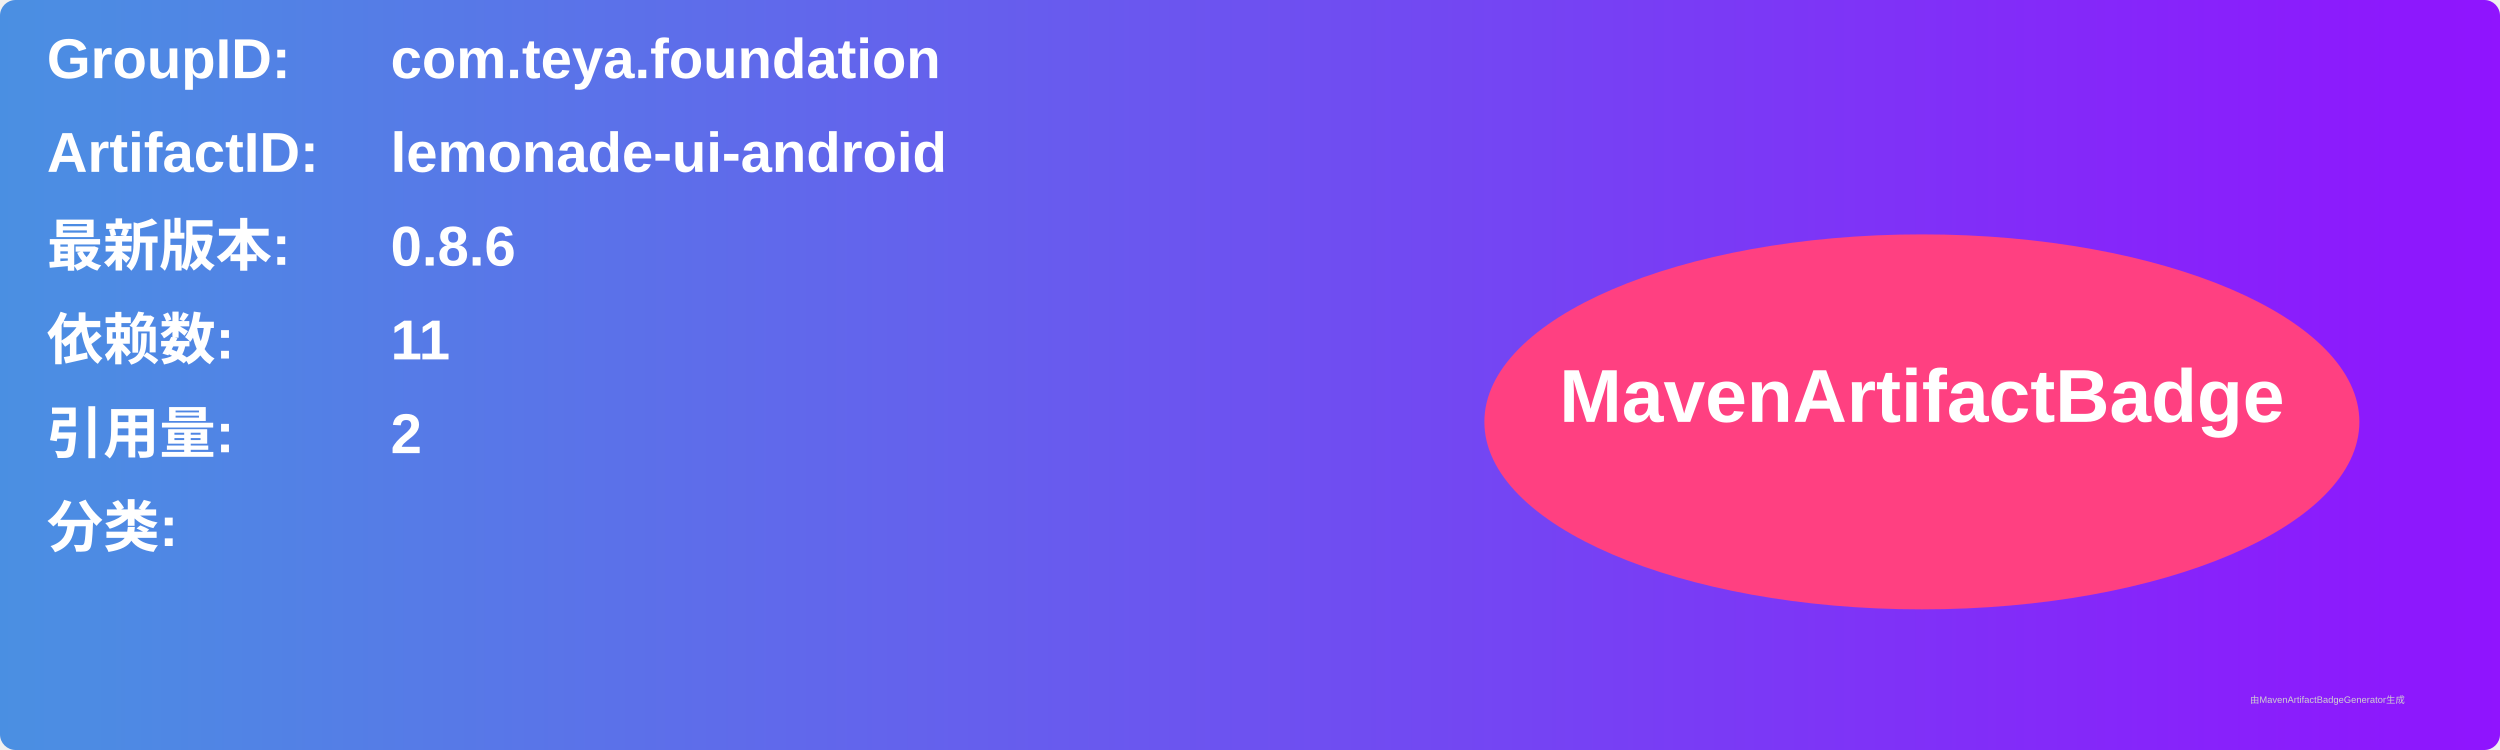
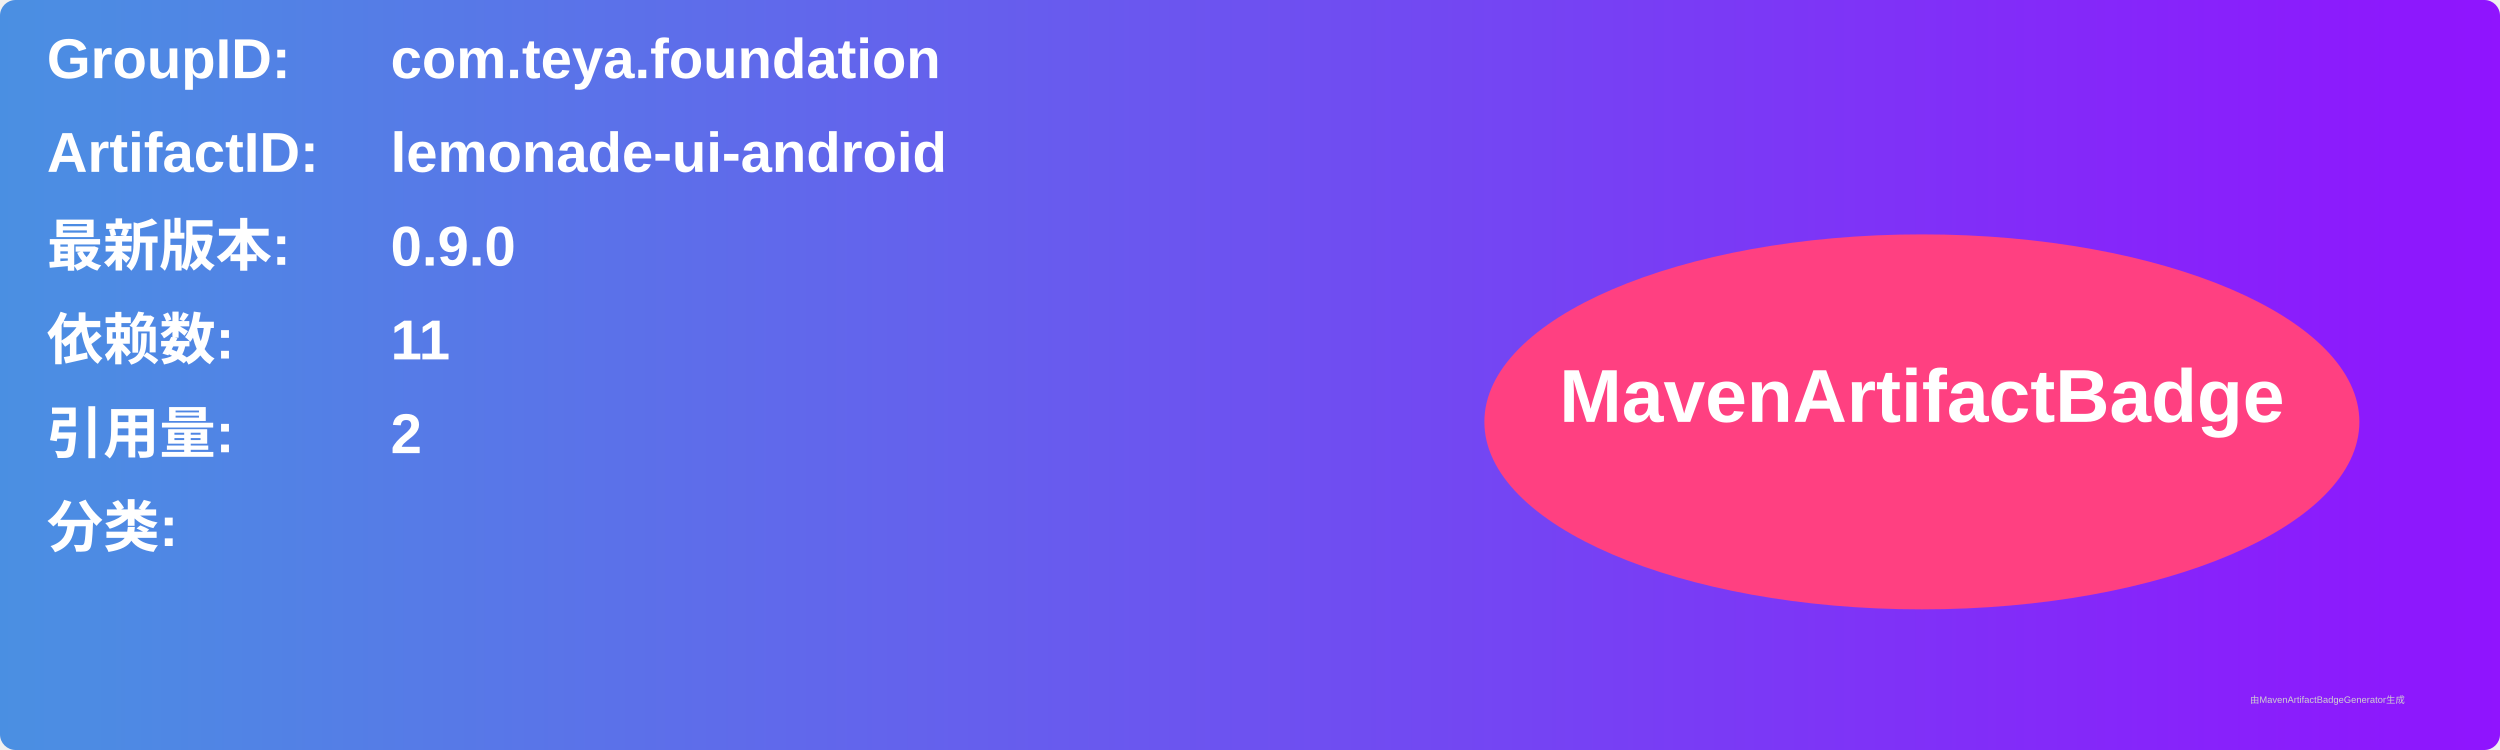
<svg xmlns="http://www.w3.org/2000/svg" width="800" height="240" viewBox="0 0 800 240">
  <linearGradient id="grad" x1="0%" y1="0%" x2="100%" y2="0%">
    <stop offset="0%" stop-color="#4a90e2" />
    <stop offset="100%" stop-color="#9013fe" />
  </linearGradient>
  <rect width="100%" height="100%" rx="5" ry="5" fill="url(#grad)" />
  <g transform="translate(15, 15)">
    <text x="0" y="10" font-family="Arial" font-size="18" fill="white" font-weight="bold" width="260">GroupID:</text>
    <text x="110" y="10" font-family="Arial" font-size="18" fill="white" font-weight="bold" width="460">com.teya.foundation</text>
    <text x="0" y="40" font-family="Arial" font-size="18" fill="white" font-weight="bold" width="260">ArtifactID:</text>
    <text x="110" y="40" font-family="Arial" font-size="18" fill="white" font-weight="bold" width="460">lemonade-ui-android</text>
    <text x="0" y="70" font-family="Arial" font-size="18" fill="white" font-weight="bold">最新版本:</text>
    <text x="110" y="70" font-family="Arial" font-size="18" fill="white" font-weight="bold">
-       <tspan font-weight="bold">0.8.6</tspan>
+       <tspan font-weight="bold">0.9.0</tspan>
    </text>
    <text x="0" y="100" font-family="Arial" font-size="18" fill="white" font-weight="bold">依赖数: </text>
    <text x="110" y="100" font-family="Arial" font-size="18" fill="white">
      <tspan font-weight="bold">11</tspan>
    </text>
    <text x="0" y="130" font-family="Arial" font-size="18" fill="white" font-weight="bold">引用量: </text>
    <text x="110" y="130" font-family="Arial" font-size="18" fill="white">
      <tspan font-weight="bold">2</tspan>
    </text>
    <text x="0" y="160" font-family="Arial" font-size="18" fill="white" font-weight="bold">分类:</text>
    <text x="10" y="190" font-family="Arial" font-size="10" fill="white">
      <tspan font-weight="bold" />
    </text>
    <ellipse cx="600" cy="120" rx="140" ry="60" fill="#ff4081" />
    <text x="600" y="120" text-anchor="middle" font-family="Arial" font-size="24" fill="white" font-weight="bold">MavenArtifactBadge</text>
  </g>
  <text x="720" y="225" font-family="Arial" font-size="3" fill="#d0d0d0">由MavenArtifactBadgeGenerator生成</text>
</svg>
